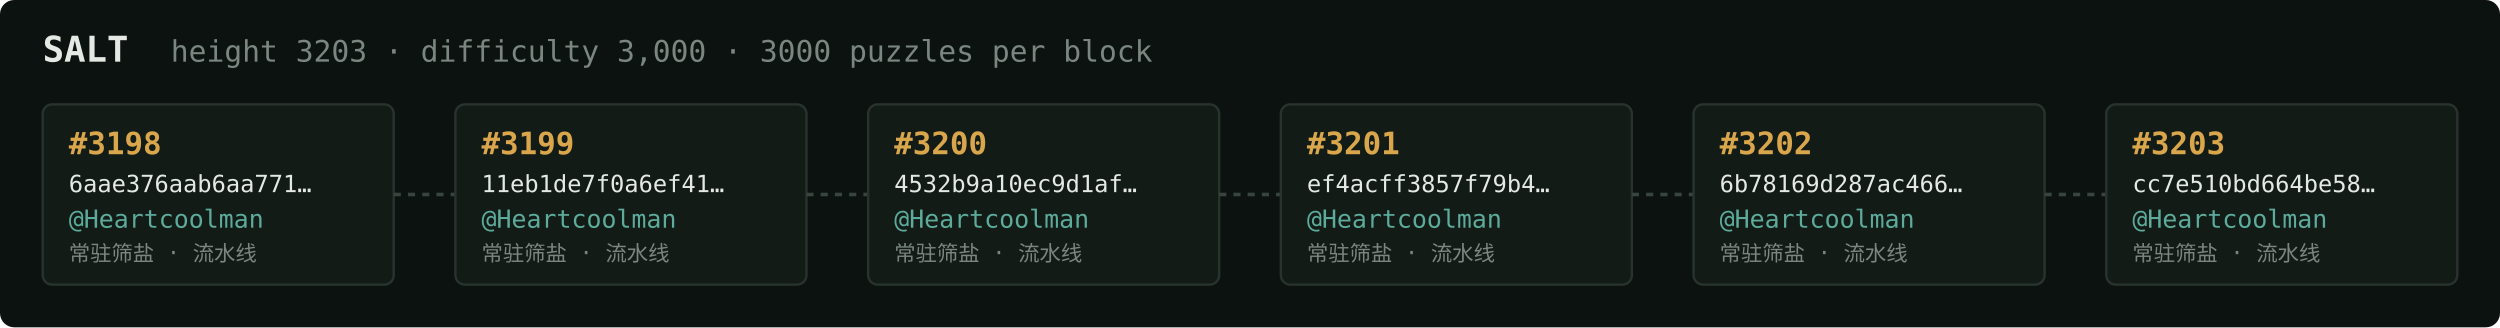
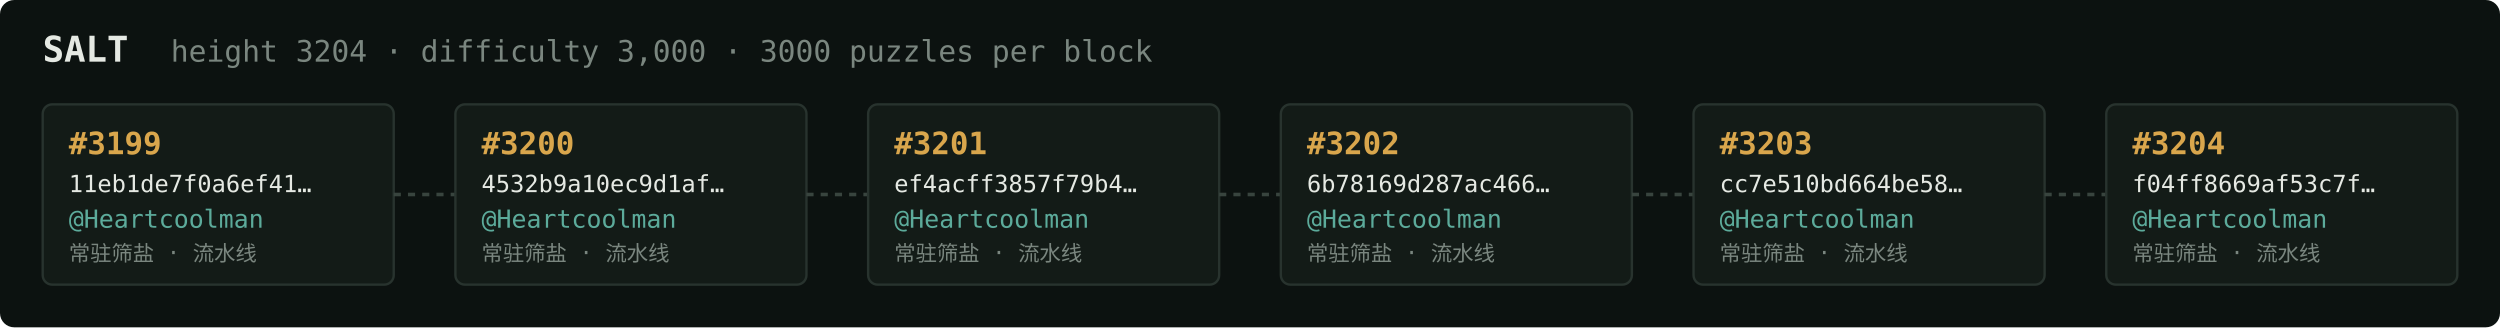
<svg xmlns="http://www.w3.org/2000/svg" width="1054" height="138" viewBox="0 0 1054 138" font-family="ui-monospace,SFMono-Regular,Menlo,monospace">
  <rect fill="#0c1210" width="1054" height="138" rx="6" />
  <text x="18" y="26" fill="#e5e9e3" font-size="15" font-weight="700">SALT</text>
-   <text x="72" y="26" fill="#7a867f" font-size="12.5">height 3203 · difficulty 3,000 · 3000 puzzles per block</text>
+   <text x="72" y="26" fill="#7a867f" font-size="12.5">height 3204 · difficulty 3,000 · 3000 puzzles per block</text>
  <rect x="18" y="44" width="148" height="76" rx="4" fill="#131b17" stroke="#28332e" stroke-width="1" />
-   <text x="29" y="65" fill="#d9a64c" font-size="13" font-weight="700">#3198</text>
-   <text x="29" y="81" fill="#e5e9e3" font-size="10">6aae376aab6aa771…</text>
+   <text x="29" y="65" fill="#d9a64c" font-size="13" font-weight="700">#3199</text>
+   <text x="29" y="81" fill="#e5e9e3" font-size="10">11eb1de7f0a6ef41…</text>
  <text x="29" y="96" fill="#5cab9b" font-size="10.5">@Heartcoolman</text>
  <text x="29" y="110" fill="#7a867f" font-size="9">常驻筛盐 · 流水线</text>
  <line x1="166" y1="82.0" x2="192" y2="82.0" stroke="#38443e" stroke-width="1.5" stroke-dasharray="3 3" />
  <rect x="192" y="44" width="148" height="76" rx="4" fill="#131b17" stroke="#28332e" stroke-width="1" />
-   <text x="203" y="65" fill="#d9a64c" font-size="13" font-weight="700">#3199</text>
-   <text x="203" y="81" fill="#e5e9e3" font-size="10">11eb1de7f0a6ef41…</text>
+   <text x="203" y="65" fill="#d9a64c" font-size="13" font-weight="700">#3200</text>
+   <text x="203" y="81" fill="#e5e9e3" font-size="10">4532b9a10ec9d1af…</text>
  <text x="203" y="96" fill="#5cab9b" font-size="10.5">@Heartcoolman</text>
  <text x="203" y="110" fill="#7a867f" font-size="9">常驻筛盐 · 流水线</text>
  <line x1="340" y1="82.0" x2="366" y2="82.0" stroke="#38443e" stroke-width="1.5" stroke-dasharray="3 3" />
  <rect x="366" y="44" width="148" height="76" rx="4" fill="#131b17" stroke="#28332e" stroke-width="1" />
-   <text x="377" y="65" fill="#d9a64c" font-size="13" font-weight="700">#3200</text>
-   <text x="377" y="81" fill="#e5e9e3" font-size="10">4532b9a10ec9d1af…</text>
+   <text x="377" y="65" fill="#d9a64c" font-size="13" font-weight="700">#3201</text>
+   <text x="377" y="81" fill="#e5e9e3" font-size="10">ef4acff3857f79b4…</text>
  <text x="377" y="96" fill="#5cab9b" font-size="10.5">@Heartcoolman</text>
  <text x="377" y="110" fill="#7a867f" font-size="9">常驻筛盐 · 流水线</text>
  <line x1="514" y1="82.0" x2="540" y2="82.0" stroke="#38443e" stroke-width="1.5" stroke-dasharray="3 3" />
  <rect x="540" y="44" width="148" height="76" rx="4" fill="#131b17" stroke="#28332e" stroke-width="1" />
-   <text x="551" y="65" fill="#d9a64c" font-size="13" font-weight="700">#3201</text>
-   <text x="551" y="81" fill="#e5e9e3" font-size="10">ef4acff3857f79b4…</text>
+   <text x="551" y="65" fill="#d9a64c" font-size="13" font-weight="700">#3202</text>
+   <text x="551" y="81" fill="#e5e9e3" font-size="10">6b78169d287ac466…</text>
  <text x="551" y="96" fill="#5cab9b" font-size="10.5">@Heartcoolman</text>
  <text x="551" y="110" fill="#7a867f" font-size="9">常驻筛盐 · 流水线</text>
  <line x1="688" y1="82.0" x2="714" y2="82.0" stroke="#38443e" stroke-width="1.5" stroke-dasharray="3 3" />
  <rect x="714" y="44" width="148" height="76" rx="4" fill="#131b17" stroke="#28332e" stroke-width="1" />
-   <text x="725" y="65" fill="#d9a64c" font-size="13" font-weight="700">#3202</text>
-   <text x="725" y="81" fill="#e5e9e3" font-size="10">6b78169d287ac466…</text>
+   <text x="725" y="65" fill="#d9a64c" font-size="13" font-weight="700">#3203</text>
+   <text x="725" y="81" fill="#e5e9e3" font-size="10">cc7e510bd664be58…</text>
  <text x="725" y="96" fill="#5cab9b" font-size="10.5">@Heartcoolman</text>
  <text x="725" y="110" fill="#7a867f" font-size="9">常驻筛盐 · 流水线</text>
  <line x1="862" y1="82.0" x2="888" y2="82.0" stroke="#38443e" stroke-width="1.5" stroke-dasharray="3 3" />
  <rect x="888" y="44" width="148" height="76" rx="4" fill="#131b17" stroke="#28332e" stroke-width="1" />
-   <text x="899" y="65" fill="#d9a64c" font-size="13" font-weight="700">#3203</text>
-   <text x="899" y="81" fill="#e5e9e3" font-size="10">cc7e510bd664be58…</text>
+   <text x="899" y="65" fill="#d9a64c" font-size="13" font-weight="700">#3204</text>
+   <text x="899" y="81" fill="#e5e9e3" font-size="10">f04ff8669af53c7f…</text>
  <text x="899" y="96" fill="#5cab9b" font-size="10.5">@Heartcoolman</text>
  <text x="899" y="110" fill="#7a867f" font-size="9">常驻筛盐 · 流水线</text>
</svg>
